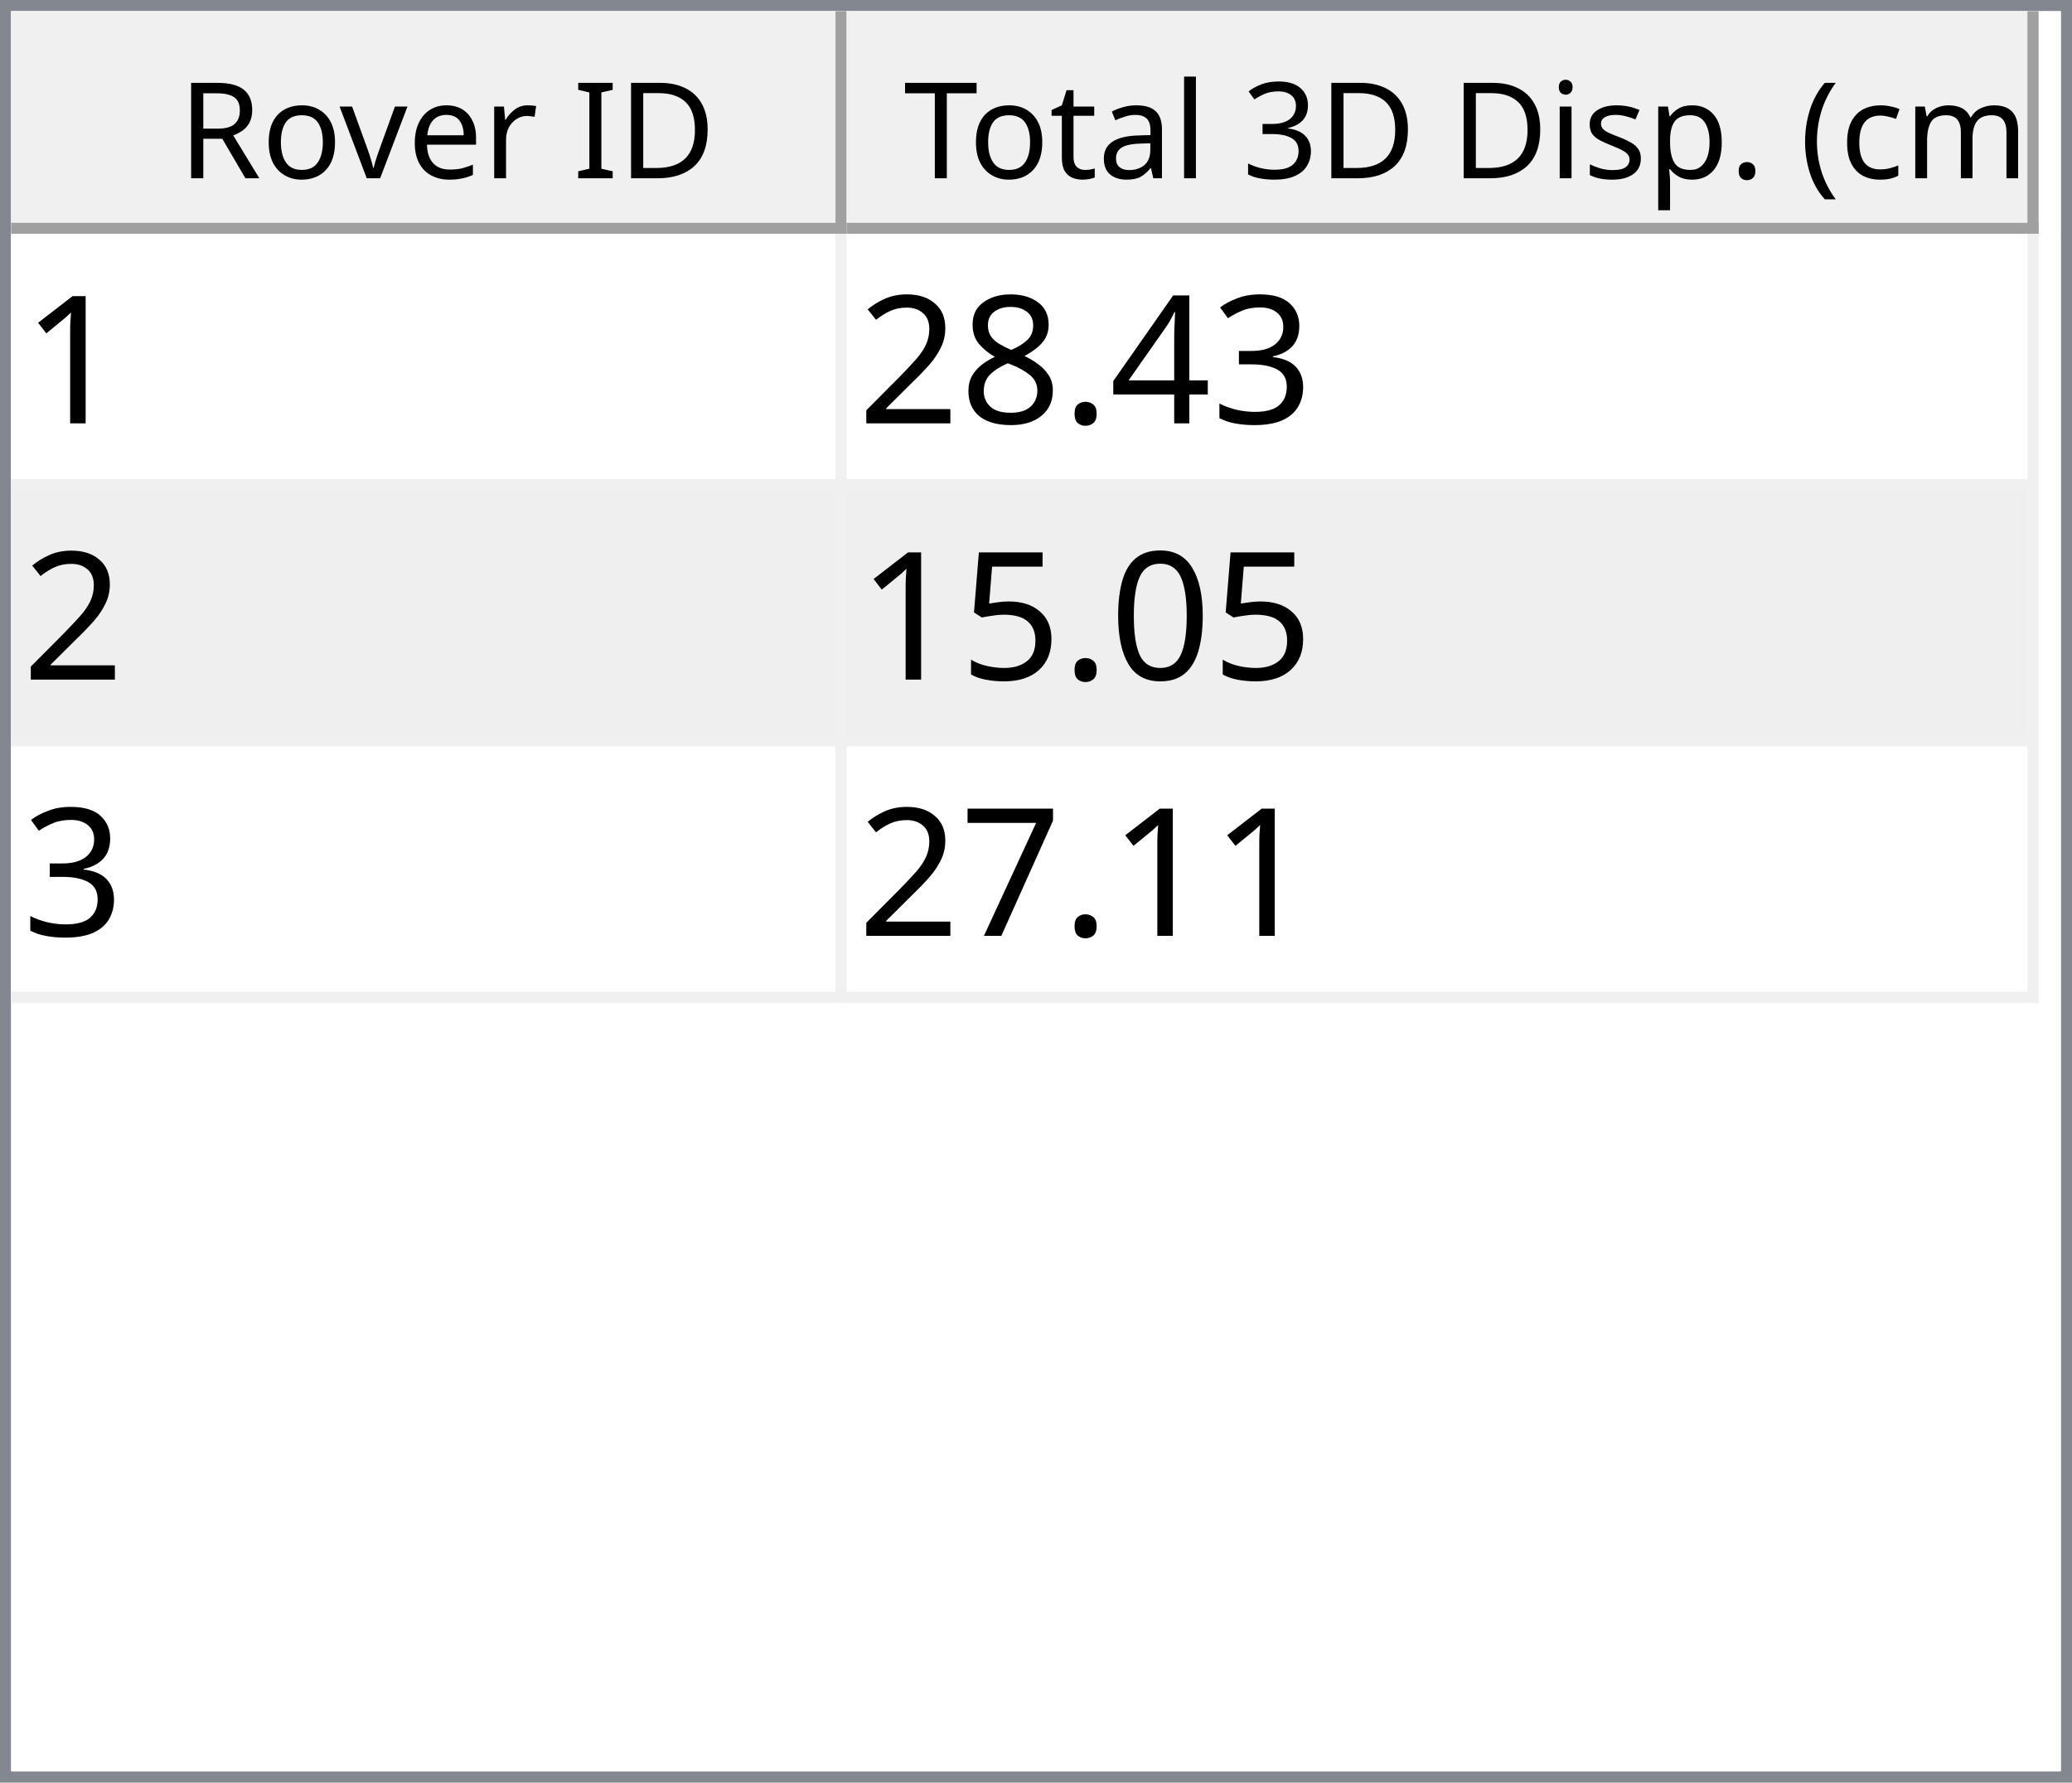
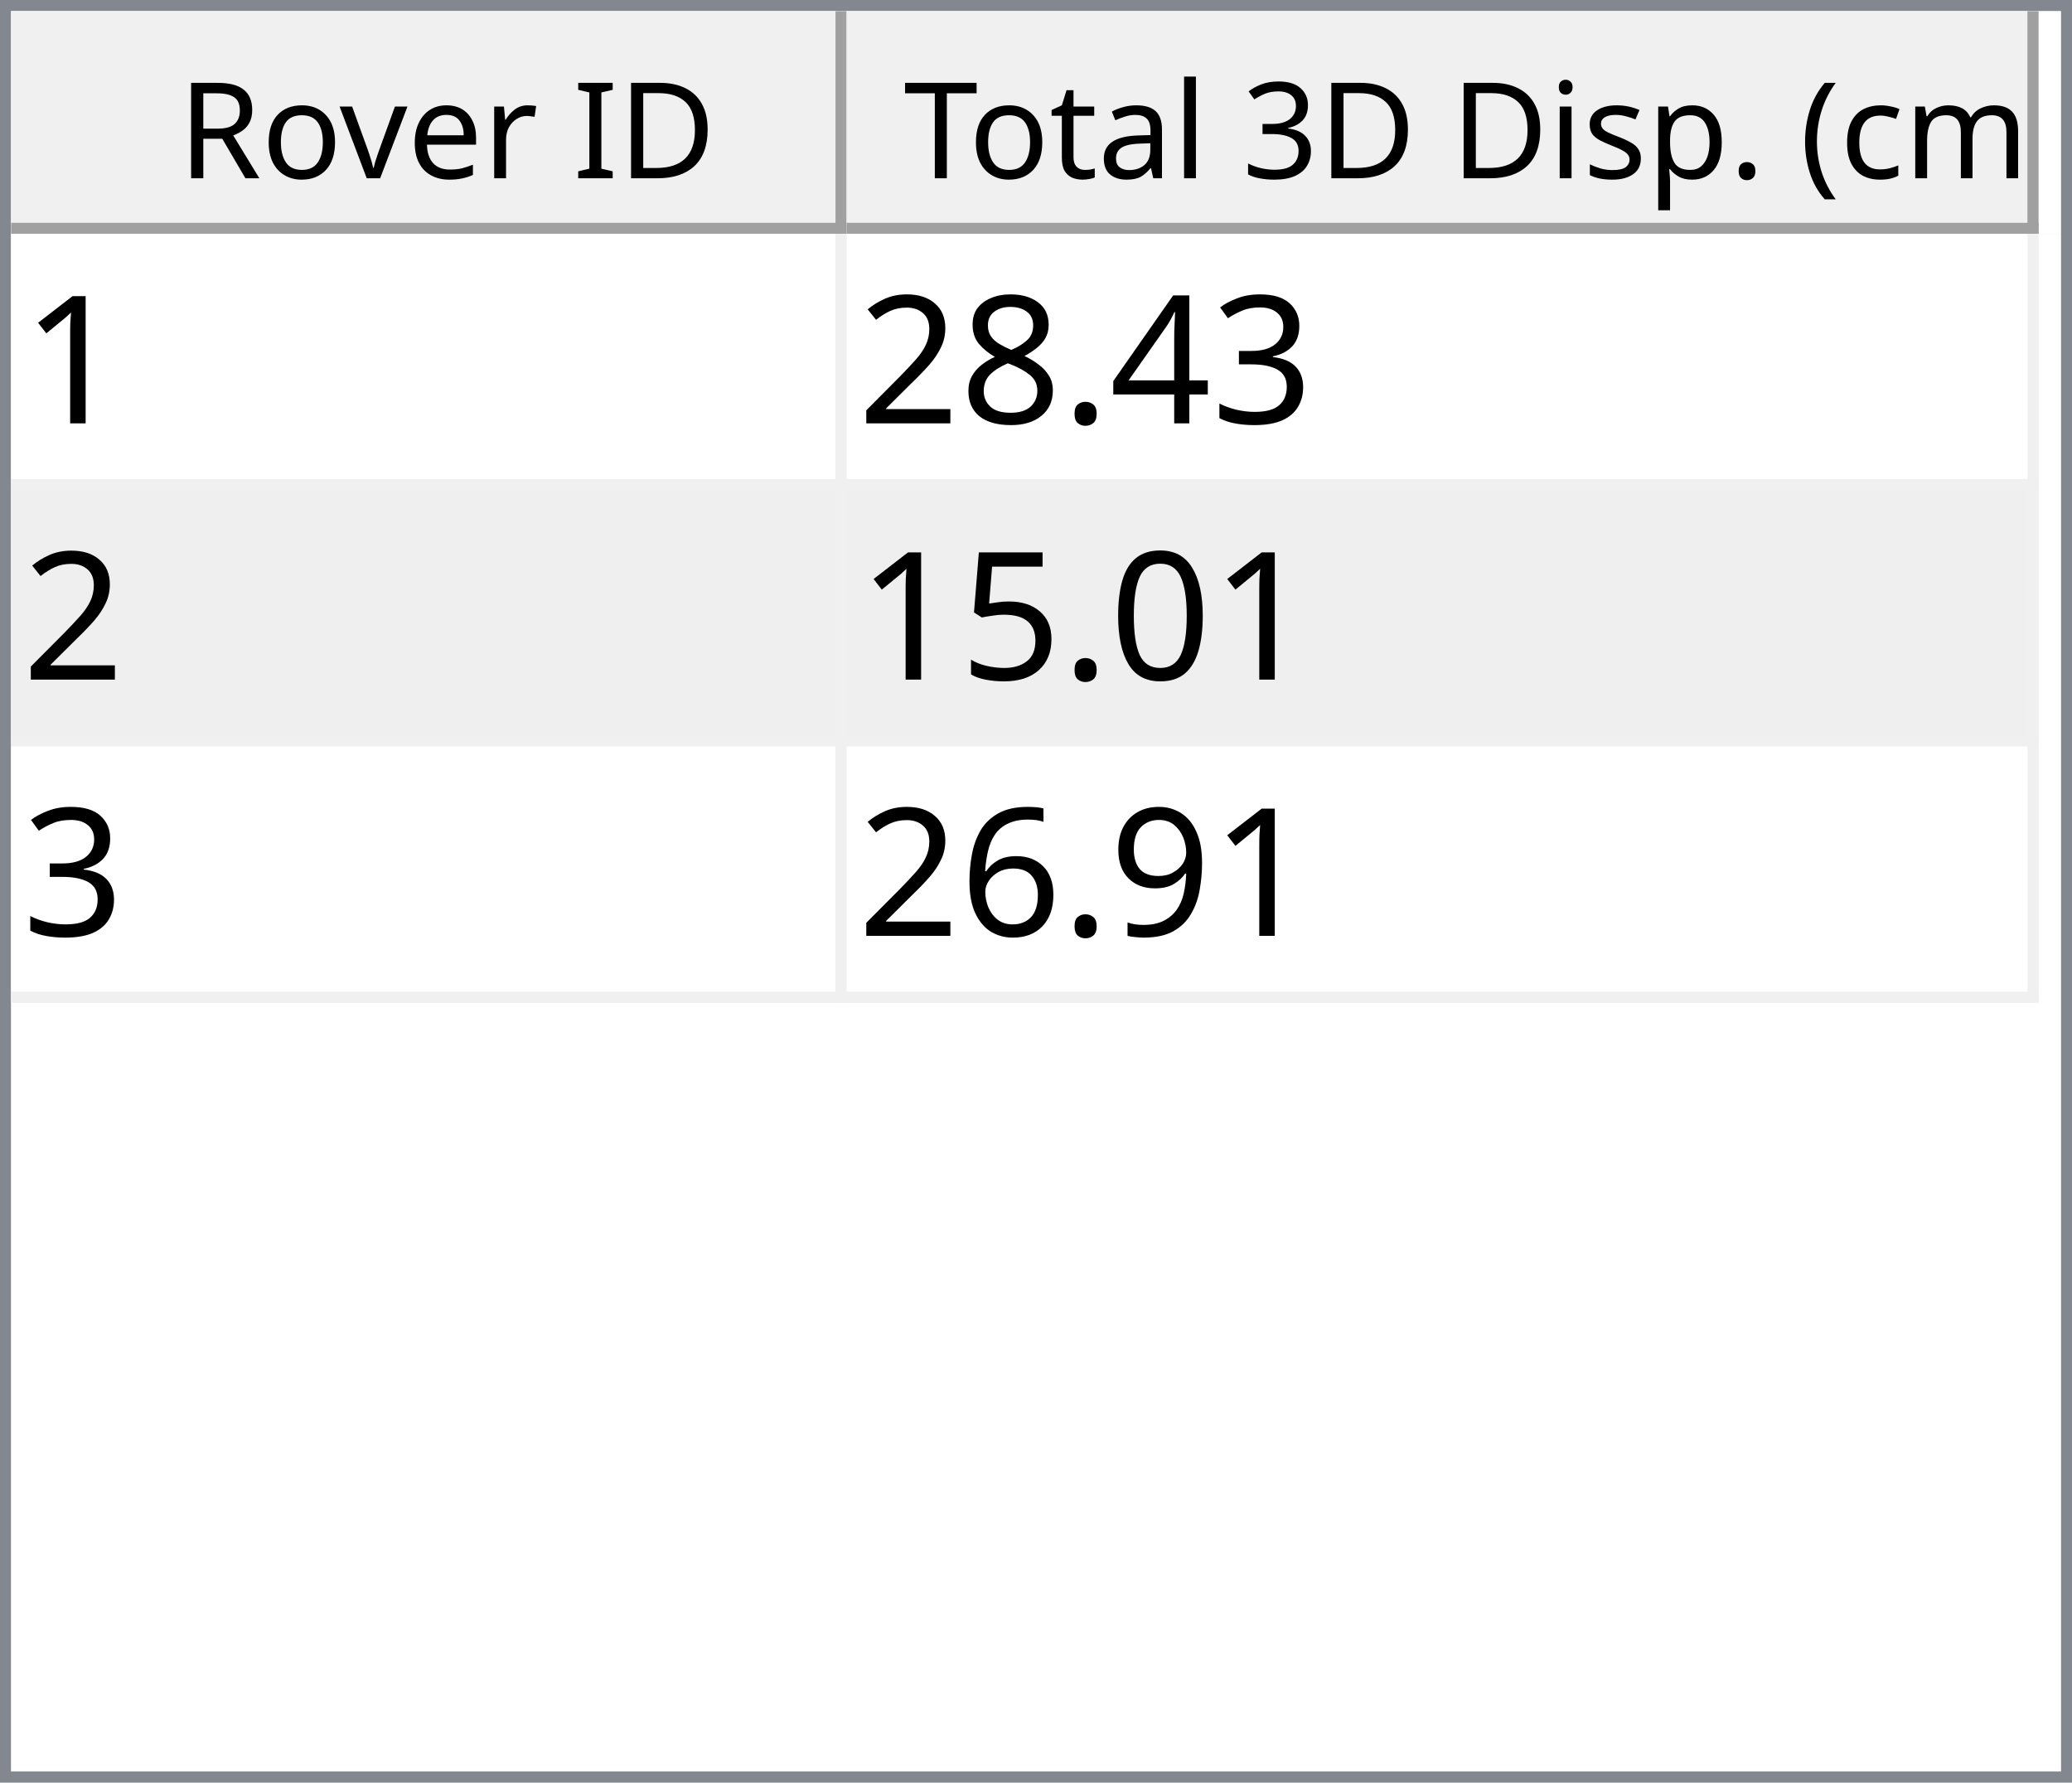
<svg xmlns="http://www.w3.org/2000/svg" style="fill-opacity:1; color-rendering:auto; color-interpolation:auto; text-rendering:auto; stroke:black; stroke-linecap:square; stroke-miterlimit:10; shape-rendering:auto; stroke-opacity:1; fill:black; stroke-dasharray:none; font-weight:normal; stroke-width:1; font-family:'Dialog'; font-style:normal; stroke-linejoin:miter; font-size:12px; stroke-dashoffset:0; image-rendering:auto;" width="186" height="160">
  <defs id="genericDefs" />
  <g>
    <defs id="defs1">
      <clipPath clipPathUnits="userSpaceOnUse" id="clipPath1">
        <path d="M0 0 L186 0 L186 160 L0 160 L0 0 Z" />
      </clipPath>
      <clipPath clipPathUnits="userSpaceOnUse" id="clipPath2">
        <path d="M0 0 L0 160 L186 160 L186 0 Z" />
      </clipPath>
      <clipPath clipPathUnits="userSpaceOnUse" id="clipPath3">
        <path d="M0 0 L0 20 L184 20 L184 0 Z" />
      </clipPath>
      <clipPath clipPathUnits="userSpaceOnUse" id="clipPath4">
        <path d="M0 0 L0 20 L75 20 L75 0 Z" />
      </clipPath>
      <clipPath clipPathUnits="userSpaceOnUse" id="clipPath5">
        <path d="M1 1 L1 19 L74 19 L74 1 Z" />
      </clipPath>
      <clipPath clipPathUnits="userSpaceOnUse" id="clipPath6">
        <path d="M0 0 L0 18 L73 18 L73 0 Z" />
      </clipPath>
      <clipPath clipPathUnits="userSpaceOnUse" id="clipPath7">
        <path d="M-0.5 -0.5 L-0.5 19.5 L74.5 19.5 L74.5 -0.5 Z" />
      </clipPath>
      <clipPath clipPathUnits="userSpaceOnUse" id="clipPath8">
        <path d="M0 0 L0 20 L107 20 L107 0 Z" />
      </clipPath>
      <clipPath clipPathUnits="userSpaceOnUse" id="clipPath9">
        <path d="M1 1 L1 19 L106 19 L106 1 Z" />
      </clipPath>
      <clipPath clipPathUnits="userSpaceOnUse" id="clipPath10">
        <path d="M0 0 L0 18 L105 18 L105 0 Z" />
      </clipPath>
      <clipPath clipPathUnits="userSpaceOnUse" id="clipPath11">
        <path d="M-0.5 -0.5 L-0.5 19.5 L106.5 19.5 L106.5 -0.5 Z" />
      </clipPath>
      <clipPath clipPathUnits="userSpaceOnUse" id="clipPath12">
        <path d="M0 0 L0 138 L184 138 L184 0 Z" />
      </clipPath>
      <clipPath clipPathUnits="userSpaceOnUse" id="clipPath13">
        <path d="M0 0 L0 69 L182 69 L182 0 Z" />
      </clipPath>
      <clipPath clipPathUnits="userSpaceOnUse" id="clipPath14">
        <path d="M-0.5 -0.5 L-0.5 68.5 L181.5 68.5 L181.5 -0.5 Z" />
      </clipPath>
      <clipPath clipPathUnits="userSpaceOnUse" id="clipPath15">
        <path d="M0 0 L0 22 L74 22 L74 0 Z" />
      </clipPath>
      <clipPath clipPathUnits="userSpaceOnUse" id="clipPath16">
        <path d="M0 0 L0 22 L106 22 L106 0 Z" />
      </clipPath>
      <font horiz-adv-x="64.551" id="font1">
        <font-face ascent="107.91" descent="25.098" units-per-em="100" style="font-style:normal; font-family:Segoe UI; font-weight:normal;" />
        <missing-glyph horiz-adv-x="64.551" d="M8.109 0 L8.109 68.266 L56.453 68.266 L56.453 0 L8.109 0 ZM15.328 7.234 L49.219 7.234 L49.219 61.031 L15.328 61.031 L15.328 7.234 Z" />
        <glyph unicode="D" horiz-adv-x="70.117" d="M9.188 0 L9.188 70.016 L28.516 70.016 Q65.531 70.016 65.531 35.891 Q65.531 19.672 55.25 9.836 Q44.969 0 27.734 0 L9.188 0 ZM17.391 62.594 L17.391 7.422 L27.828 7.422 Q41.609 7.422 49.273 14.797 Q56.938 22.172 56.938 35.688 Q56.938 62.594 28.328 62.594 L17.391 62.594 Z" />
        <glyph unicode="I" horiz-adv-x="26.611" d="M17.391 0 L9.188 0 L9.188 70.016 L17.391 70.016 L17.391 0 Z" />
        <glyph unicode=" " horiz-adv-x="27.393" d="" />
        <glyph unicode="r" horiz-adv-x="34.766" d="M34.188 41.891 Q32.078 43.5 28.125 43.5 Q23 43.5 19.555 38.672 Q16.109 33.844 16.109 25.484 L16.109 0 L8.109 0 L8.109 50 L16.109 50 L16.109 39.703 L16.312 39.703 Q18.016 44.969 21.531 47.922 Q25.047 50.875 29.391 50.875 Q32.516 50.875 34.188 50.203 L34.188 41.891 Z" />
        <glyph unicode="e" horiz-adv-x="52.295" d="M48.297 23 L12.984 23 Q13.188 14.656 17.484 10.109 Q21.781 5.562 29.297 5.562 Q37.75 5.562 44.828 11.141 L44.828 3.609 Q38.234 -1.172 27.391 -1.172 Q16.797 -1.172 10.742 5.641 Q4.688 12.453 4.688 24.812 Q4.688 36.469 11.305 43.82 Q17.922 51.172 27.734 51.172 Q37.547 51.172 42.922 44.828 Q48.297 38.484 48.297 27.203 L48.297 23 ZM40.094 29.781 Q40.047 36.719 36.75 40.578 Q33.453 44.438 27.594 44.438 Q21.922 44.438 17.969 40.383 Q14.016 36.328 13.094 29.781 L40.094 29.781 Z" />
        <glyph unicode="v" horiz-adv-x="47.9" d="M47.406 50 L27.484 0 L19.625 0 L0.688 50 L9.469 50 L22.172 13.672 Q23.578 9.672 23.922 6.688 L24.125 6.688 Q24.609 10.453 25.688 13.484 L38.969 50 L47.406 50 Z" />
        <glyph unicode="o" horiz-adv-x="58.594" d="M29 -1.172 Q17.922 -1.172 11.305 5.836 Q4.688 12.844 4.688 24.422 Q4.688 37.016 11.57 44.094 Q18.453 51.172 30.172 51.172 Q41.359 51.172 47.633 44.289 Q53.906 37.406 53.906 25.203 Q53.906 13.234 47.141 6.031 Q40.375 -1.172 29 -1.172 ZM29.594 44.438 Q21.875 44.438 17.383 39.188 Q12.891 33.938 12.891 24.703 Q12.891 15.828 17.43 10.695 Q21.969 5.562 29.594 5.562 Q37.359 5.562 41.531 10.594 Q45.703 15.625 45.703 24.906 Q45.703 34.281 41.531 39.359 Q37.359 44.438 29.594 44.438 Z" />
        <glyph unicode="R" horiz-adv-x="59.814" d="M59.375 0 L49.609 0 L37.891 19.625 Q36.281 22.359 34.766 24.289 Q33.25 26.219 31.664 27.438 Q30.078 28.656 28.25 29.219 Q26.422 29.781 24.125 29.781 L17.391 29.781 L17.391 0 L9.188 0 L9.188 70.016 L30.078 70.016 Q34.672 70.016 38.555 68.867 Q42.438 67.719 45.289 65.375 Q48.141 63.031 49.758 59.547 Q51.375 56.062 51.375 51.375 Q51.375 47.703 50.273 44.656 Q49.172 41.609 47.148 39.211 Q45.125 36.812 42.266 35.133 Q39.406 33.453 35.844 32.516 L35.844 32.328 Q37.594 31.547 38.891 30.547 Q40.188 29.547 41.359 28.18 Q42.531 26.812 43.68 25.078 Q44.828 23.344 46.234 21.047 L59.375 0 ZM17.391 62.594 L17.391 37.203 L28.516 37.203 Q31.594 37.203 34.203 38.133 Q36.812 39.062 38.719 40.797 Q40.625 42.531 41.703 45.047 Q42.781 47.562 42.781 50.688 Q42.781 56.297 39.141 59.445 Q35.5 62.594 28.609 62.594 L17.391 62.594 Z" />
        <glyph unicode=")" horiz-adv-x="30.176" d="M8.297 -15.922 L1.172 -15.922 Q16.406 2.344 16.406 26.812 Q16.406 51.469 1.078 70.016 L8.297 70.016 Q23.531 52.156 23.531 26.703 Q23.531 1.375 8.297 -15.922 Z" />
        <glyph unicode="m" horiz-adv-x="86.133" d="M79.109 0 L71.094 0 L71.094 28.719 Q71.094 37.016 68.531 40.727 Q65.969 44.438 59.906 44.438 Q54.781 44.438 51.195 39.75 Q47.609 35.062 47.609 28.516 L47.609 0 L39.594 0 L39.594 29.688 Q39.594 44.438 28.219 44.438 Q22.953 44.438 19.531 40.016 Q16.109 35.594 16.109 28.516 L16.109 0 L8.109 0 L8.109 50 L16.109 50 L16.109 42.094 L16.312 42.094 Q21.625 51.172 31.844 51.172 Q36.969 51.172 40.773 48.312 Q44.578 45.453 46 40.828 Q51.562 51.172 62.594 51.172 Q79.109 51.172 79.109 30.812 L79.109 0 Z" />
        <glyph unicode="c" horiz-adv-x="46.191" d="M42.188 2.297 Q36.422 -1.172 28.516 -1.172 Q17.828 -1.172 11.258 5.789 Q4.688 12.75 4.688 23.828 Q4.688 36.188 11.766 43.68 Q18.844 51.172 30.672 51.172 Q37.25 51.172 42.281 48.734 L42.281 40.531 Q36.719 44.438 30.375 44.438 Q22.703 44.438 17.797 38.945 Q12.891 33.453 12.891 24.516 Q12.891 15.719 17.508 10.641 Q22.125 5.562 29.891 5.562 Q36.422 5.562 42.188 9.906 L42.188 2.297 Z" />
        <glyph unicode="(" horiz-adv-x="30.176" d="M29.109 -15.922 L21.969 -15.922 Q6.844 1.375 6.844 26.703 Q6.844 52.156 21.969 70.016 L29.203 70.016 Q13.875 51.469 13.875 26.812 Q13.875 2.344 29.109 -15.922 Z" />
        <glyph unicode="." horiz-adv-x="21.68" d="M10.891 -1.078 Q8.641 -1.078 7.055 0.539 Q5.469 2.156 5.469 4.391 Q5.469 6.641 7.055 8.273 Q8.641 9.906 10.891 9.906 Q13.188 9.906 14.797 8.273 Q16.406 6.641 16.406 4.391 Q16.406 2.156 14.797 0.539 Q13.188 -1.078 10.891 -1.078 Z" />
        <glyph unicode="p" horiz-adv-x="58.789" d="M16.312 7.234 L16.109 7.234 L16.109 -23 L8.109 -23 L8.109 50 L16.109 50 L16.109 41.219 L16.312 41.219 Q22.219 51.172 33.594 51.172 Q43.266 51.172 48.688 44.461 Q54.109 37.75 54.109 26.469 Q54.109 13.922 48 6.375 Q41.891 -1.172 31.297 -1.172 Q21.578 -1.172 16.312 7.234 ZM16.109 27.391 L16.109 20.406 Q16.109 14.203 20.141 9.883 Q24.172 5.562 30.375 5.562 Q37.641 5.562 41.773 11.133 Q45.906 16.703 45.906 26.609 Q45.906 34.969 42.047 39.703 Q38.188 44.438 31.594 44.438 Q24.609 44.438 20.359 39.578 Q16.109 34.719 16.109 27.391 Z" />
        <glyph unicode="s" horiz-adv-x="42.432" d="M5.078 1.812 L5.078 10.406 Q11.625 5.562 19.484 5.562 Q30.031 5.562 30.031 12.594 Q30.031 14.594 29.125 15.992 Q28.219 17.391 26.68 18.461 Q25.141 19.531 23.07 20.383 Q21 21.234 18.609 22.172 Q15.281 23.484 12.766 24.828 Q10.25 26.172 8.57 27.859 Q6.891 29.547 6.031 31.695 Q5.172 33.844 5.172 36.719 Q5.172 40.234 6.789 42.945 Q8.406 45.656 11.086 47.484 Q13.766 49.312 17.211 50.242 Q20.656 51.172 24.312 51.172 Q30.812 51.172 35.938 48.922 L35.938 40.828 Q30.422 44.438 23.25 44.438 Q21 44.438 19.195 43.922 Q17.391 43.406 16.094 42.477 Q14.797 41.547 14.086 40.258 Q13.375 38.969 13.375 37.406 Q13.375 35.453 14.086 34.133 Q14.797 32.812 16.164 31.789 Q17.531 30.766 19.484 29.938 Q21.438 29.109 23.922 28.125 Q27.25 26.859 29.883 25.516 Q32.516 24.172 34.375 22.484 Q36.234 20.797 37.234 18.602 Q38.234 16.406 38.234 13.375 Q38.234 9.672 36.602 6.938 Q34.969 4.203 32.234 2.398 Q29.5 0.594 25.93 -0.289 Q22.359 -1.172 18.453 -1.172 Q10.75 -1.172 5.078 1.812 Z" />
        <glyph unicode="i" horiz-adv-x="24.219" d="M12.203 62.703 Q10.062 62.703 8.547 64.164 Q7.031 65.625 7.031 67.875 Q7.031 70.125 8.547 71.609 Q10.062 73.094 12.203 73.094 Q14.406 73.094 15.945 71.609 Q17.484 70.125 17.484 67.875 Q17.484 65.719 15.945 64.211 Q14.406 62.703 12.203 62.703 ZM16.109 0 L8.109 0 L8.109 50 L16.109 50 L16.109 0 Z" />
        <glyph unicode="3" horiz-adv-x="53.906" d="M46.531 19.828 Q46.531 15.094 44.75 11.211 Q42.969 7.328 39.719 4.57 Q36.469 1.812 31.93 0.297 Q27.391 -1.219 21.922 -1.219 Q11.922 -1.219 6 2.594 L6 11.188 Q13.094 5.609 22.219 5.609 Q25.875 5.609 28.828 6.539 Q31.781 7.469 33.906 9.227 Q36.031 10.984 37.18 13.477 Q38.328 15.969 38.328 19.094 Q38.328 32.812 18.797 32.812 L12.984 32.812 L12.984 39.594 L18.5 39.594 Q35.797 39.594 35.797 52.484 Q35.797 64.406 22.609 64.406 Q15.188 64.406 8.688 59.422 L8.688 67.188 Q15.375 71.188 24.609 71.188 Q29 71.188 32.57 69.969 Q36.141 68.75 38.68 66.555 Q41.219 64.359 42.609 61.281 Q44 58.203 44 54.5 Q44 40.672 30.031 36.719 L30.031 36.531 Q33.594 36.141 36.625 34.797 Q39.656 33.453 41.852 31.305 Q44.047 29.156 45.289 26.25 Q46.531 23.344 46.531 19.828 Z" />
        <glyph unicode="l" horiz-adv-x="24.219" d="M16.109 0 L8.109 0 L8.109 74.031 L16.109 74.031 L16.109 0 Z" />
        <glyph unicode="a" horiz-adv-x="50.879" d="M43.891 0 L35.891 0 L35.891 7.812 L35.688 7.812 Q30.469 -1.172 20.312 -1.172 Q12.844 -1.172 8.617 2.781 Q4.391 6.734 4.391 13.281 Q4.391 27.297 20.906 29.594 L35.891 31.688 Q35.891 44.438 25.594 44.438 Q16.547 44.438 9.281 38.281 L9.281 46.484 Q16.656 51.172 26.266 51.172 Q43.891 51.172 43.891 32.516 L43.891 0 ZM35.891 25.297 L23.828 23.641 Q18.266 22.859 15.43 20.875 Q12.594 18.891 12.594 13.875 Q12.594 10.203 15.211 7.883 Q17.828 5.562 22.172 5.562 Q28.125 5.562 32.008 9.742 Q35.891 13.922 35.891 20.312 L35.891 25.297 Z" />
        <glyph unicode="t" horiz-adv-x="33.887" d="M31.297 0.484 Q28.469 -1.078 23.828 -1.078 Q10.688 -1.078 10.688 13.578 L10.688 43.172 L2.094 43.172 L2.094 50 L10.688 50 L10.688 62.203 L18.703 64.797 L18.703 50 L31.297 50 L31.297 43.172 L18.703 43.172 L18.703 14.984 Q18.703 9.969 20.414 7.82 Q22.125 5.672 26.078 5.672 Q29.109 5.672 31.297 7.328 L31.297 0.484 Z" />
        <glyph unicode="T" horiz-adv-x="52.393" d="M50.594 62.594 L30.375 62.594 L30.375 0 L22.172 0 L22.172 62.594 L2 62.594 L2 70.016 L50.594 70.016 L50.594 62.594 Z" />
      </font>
      <font horiz-adv-x="75.0" id="font2">
        <font-face ascent="100.537" descent="21.973" units-per-em="100" style="font-style:normal; font-family:sans-serif; font-weight:normal;" />
        <missing-glyph horiz-adv-x="75.0" d="M12.5 0 L12.5 62.5 L62.5 62.5 L62.5 0 L12.5 0 ZM14.062 1.562 L60.938 1.562 L60.938 60.938 L14.062 60.938 L14.062 1.562 Z" />
        <glyph unicode="1" horiz-adv-x="55.615" d="M37.25 0 L28.469 0 L28.469 56 Q25.297 52.984 20.141 49.953 Q14.984 46.922 10.891 45.406 L10.891 53.906 Q18.266 57.375 23.781 62.305 Q29.297 67.234 31.594 71.875 L37.25 71.875 L37.25 0 Z" />
        <glyph unicode="3" horiz-adv-x="55.615" d="M4.203 18.891 L12.984 20.062 Q14.5 12.594 18.141 9.297 Q21.781 6 27 6 Q33.203 6 37.477 10.297 Q41.75 14.594 41.75 20.953 Q41.75 27 37.797 30.93 Q33.844 34.859 27.734 34.859 Q25.25 34.859 21.531 33.891 L22.516 41.609 Q23.391 41.5 23.922 41.5 Q29.547 41.5 34.039 44.43 Q38.531 47.359 38.531 53.469 Q38.531 58.297 35.258 61.477 Q31.984 64.656 26.812 64.656 Q21.688 64.656 18.266 61.43 Q14.844 58.203 13.875 51.766 L5.078 53.328 Q6.688 62.156 12.398 67.016 Q18.109 71.875 26.609 71.875 Q32.469 71.875 37.398 69.359 Q42.328 66.844 44.945 62.5 Q47.562 58.156 47.562 53.266 Q47.562 48.641 45.07 44.828 Q42.578 41.016 37.703 38.766 Q44.047 37.312 47.562 32.695 Q51.078 28.078 51.078 21.141 Q51.078 11.766 44.242 5.25 Q37.406 -1.266 26.953 -1.266 Q17.531 -1.266 11.305 4.352 Q5.078 9.969 4.203 18.891 Z" />
        <glyph unicode="4" horiz-adv-x="55.615" d="M32.328 0 L32.328 17.141 L1.266 17.141 L1.266 25.203 L33.938 71.578 L41.109 71.578 L41.109 25.203 L50.781 25.203 L50.781 17.141 L41.109 17.141 L41.109 0 L32.328 0 ZM32.328 25.203 L32.328 57.469 L9.906 25.203 L32.328 25.203 Z" />
        <glyph unicode="." horiz-adv-x="27.783" d="M9.078 0 L9.078 10.016 L19.094 10.016 L19.094 0 L9.078 0 Z" />
        <glyph unicode="8" horiz-adv-x="55.615" d="M17.672 38.812 Q12.203 40.828 9.57 44.539 Q6.938 48.25 6.938 53.422 Q6.938 61.234 12.555 66.555 Q18.172 71.875 27.484 71.875 Q36.859 71.875 42.578 66.43 Q48.297 60.984 48.297 53.172 Q48.297 48.188 45.68 44.508 Q43.062 40.828 37.75 38.812 Q44.344 36.672 47.781 31.883 Q51.219 27.094 51.219 20.453 Q51.219 11.281 44.727 5.031 Q38.234 -1.219 27.641 -1.219 Q17.047 -1.219 10.547 5.055 Q4.047 11.328 4.047 20.703 Q4.047 27.688 7.594 32.398 Q11.141 37.109 17.672 38.812 ZM15.922 53.719 Q15.922 48.641 19.195 45.414 Q22.469 42.188 27.688 42.188 Q32.766 42.188 36.016 45.383 Q39.266 48.578 39.266 53.219 Q39.266 58.062 35.914 61.359 Q32.562 64.656 27.594 64.656 Q22.562 64.656 19.242 61.43 Q15.922 58.203 15.922 53.719 ZM13.094 20.656 Q13.094 16.891 14.875 13.375 Q16.656 9.859 20.172 7.93 Q23.688 6 27.734 6 Q34.031 6 38.133 10.055 Q42.234 14.109 42.234 20.359 Q42.234 26.703 38.016 30.859 Q33.797 35.016 27.438 35.016 Q21.234 35.016 17.164 30.914 Q13.094 26.812 13.094 20.656 Z" />
        <glyph unicode="2" horiz-adv-x="55.615" d="M50.344 8.453 L50.344 0 L3.031 0 Q2.938 3.172 4.047 6.109 Q5.859 10.938 9.836 15.625 Q13.812 20.312 21.344 26.469 Q33.016 36.031 37.117 41.625 Q41.219 47.219 41.219 52.203 Q41.219 57.422 37.477 61.008 Q33.734 64.594 27.734 64.594 Q21.391 64.594 17.578 60.789 Q13.766 56.984 13.719 50.25 L4.688 51.172 Q5.609 61.281 11.664 66.578 Q17.719 71.875 27.938 71.875 Q38.234 71.875 44.242 66.164 Q50.25 60.453 50.25 52 Q50.25 47.703 48.492 43.555 Q46.734 39.406 42.656 34.812 Q38.578 30.219 29.109 22.219 Q21.188 15.578 18.945 13.211 Q16.703 10.844 15.234 8.453 L50.344 8.453 Z" />
        <glyph unicode="0" horiz-adv-x="55.615" d="M4.156 35.297 Q4.156 48 6.766 55.742 Q9.375 63.484 14.523 67.68 Q19.672 71.875 27.484 71.875 Q33.25 71.875 37.594 69.555 Q41.938 67.234 44.773 62.867 Q47.609 58.5 49.219 52.227 Q50.828 45.953 50.828 35.297 Q50.828 22.703 48.242 14.969 Q45.656 7.234 40.508 3.008 Q35.359 -1.219 27.484 -1.219 Q17.141 -1.219 11.234 6.203 Q4.156 15.141 4.156 35.297 ZM13.188 35.297 Q13.188 17.672 17.312 11.836 Q21.438 6 27.484 6 Q33.547 6 37.672 11.859 Q41.797 17.719 41.797 35.297 Q41.797 52.984 37.672 58.789 Q33.547 64.594 27.391 64.594 Q21.344 64.594 17.719 59.469 Q13.188 52.938 13.188 35.297 Z" />
        <glyph unicode="5" horiz-adv-x="55.615" d="M4.156 18.75 L13.375 19.531 Q14.406 12.797 18.141 9.398 Q21.875 6 27.156 6 Q33.5 6 37.891 10.789 Q42.281 15.578 42.281 23.484 Q42.281 31 38.062 35.352 Q33.844 39.703 27 39.703 Q22.75 39.703 19.336 37.773 Q15.922 35.844 13.969 32.766 L5.719 33.844 L12.641 70.609 L48.25 70.609 L48.25 62.203 L19.672 62.203 L15.828 42.969 Q22.266 47.469 29.344 47.469 Q38.719 47.469 45.164 40.969 Q51.609 34.469 51.609 24.266 Q51.609 14.547 45.953 7.469 Q39.062 -1.219 27.156 -1.219 Q17.391 -1.219 11.211 4.25 Q5.031 9.719 4.156 18.75 Z" />
-         <glyph unicode="7" horiz-adv-x="55.615" d="M4.734 62.203 L4.734 70.656 L51.078 70.656 L51.078 63.812 Q44.234 56.547 37.523 44.484 Q30.812 32.422 27.156 19.672 Q24.516 10.688 23.781 0 L14.75 0 Q14.891 8.453 18.062 20.414 Q21.234 32.375 27.172 43.484 Q33.109 54.594 39.797 62.203 L4.734 62.203 Z" />
+         <glyph unicode="9" horiz-adv-x="55.615" d="M5.469 16.547 L13.922 17.328 Q14.984 11.375 18.016 8.688 Q21.047 6 25.781 6 Q29.828 6 32.883 7.859 Q35.938 9.719 37.891 12.82 Q39.844 15.922 41.164 21.195 Q42.484 26.469 42.484 31.938 Q42.484 32.516 42.438 33.688 Q39.797 29.5 35.234 26.883 Q30.672 24.266 25.344 24.266 Q16.453 24.266 10.305 30.711 Q4.156 37.156 4.156 47.703 Q4.156 58.594 10.578 65.234 Q17 71.875 26.656 71.875 Q33.641 71.875 39.43 68.117 Q45.219 64.359 48.219 57.398 Q51.219 50.438 51.219 37.25 Q51.219 23.531 48.242 15.406 Q45.266 7.281 39.383 3.031 Q33.5 -1.219 25.594 -1.219 Q17.188 -1.219 11.867 3.445 Q6.547 8.109 5.469 16.547 ZM41.453 48.141 Q41.453 55.719 37.43 60.156 Q33.406 64.594 27.734 64.594 Q21.875 64.594 17.531 59.812 Q13.188 55.031 13.188 47.406 Q13.188 40.578 17.312 36.305 Q21.438 32.031 27.484 32.031 Q33.594 32.031 37.523 36.305 Q41.453 40.578 41.453 48.141 Z" />
+         <glyph unicode="6" horiz-adv-x="55.615" d="M49.75 54.047 L41.016 53.375 Q39.844 58.547 37.703 60.891 Q34.125 64.656 28.906 64.656 Q24.703 64.656 21.531 62.312 Q17.391 59.281 14.992 53.469 Q12.594 47.656 12.5 36.922 Q15.672 41.75 20.266 44.094 Q24.859 46.438 29.891 46.438 Q38.672 46.438 44.852 39.969 Q51.031 33.5 51.031 23.25 Q51.031 16.5 48.125 10.719 Q45.219 4.938 40.141 1.859 Q35.062 -1.219 28.609 -1.219 Q17.625 -1.219 10.695 6.859 Q3.766 14.938 3.766 33.5 Q3.766 54.25 11.422 63.672 Q18.109 71.875 29.438 71.875 Q37.891 71.875 43.289 67.141 Q48.688 62.406 49.75 54.047 ZM13.875 23.188 Q13.875 18.656 15.797 14.508 Q17.719 10.359 21.188 8.18 Q24.656 6 28.469 6 Q34.031 6 38.039 10.492 Q42.047 14.984 42.047 22.703 Q42.047 30.125 38.086 34.398 Q34.125 38.672 28.125 38.672 Q22.172 38.672 18.023 34.398 Q13.875 30.125 13.875 23.188 Z" />
      </font>
    </defs>
    <g style="fill:white; stroke:white;">
      <rect x="0" y="0" width="186" style="clip-path:url(#clipPath1); stroke:none;" height="160" />
    </g>
    <g style="fill:white; text-rendering:optimizeSpeed; color-rendering:optimizeSpeed; image-rendering:optimizeSpeed; shape-rendering:crispEdges; stroke:white; color-interpolation:sRGB;">
      <rect x="0" width="186" height="160" y="0" style="stroke:none;" />
      <path style="stroke:none;" d="M0 160 L186 160 L186 0 L0 0 Z" />
    </g>
    <g style="fill:rgb(240,240,240); font-family:'Segoe UI'; stroke:rgb(240,240,240);">
      <rect x="0" y="0" width="186" style="clip-path:url(#clipPath2); stroke:none;" height="160" />
    </g>
    <g style="fill:rgb(130,135,144); font-family:'Segoe UI'; stroke:rgb(130,135,144);">
      <path d="M0 0 L186 0 L186 160 L0 160 L0 0 ZM1 1 L185 1 L185 159 L1 159 L1 1 Z" style="fill-rule:evenodd; clip-path:url(#clipPath2); stroke:none;" />
    </g>
    <g style="fill:white; font-family:'Segoe UI'; stroke:white;" transform="translate(1,1)">
      <rect x="0" y="0" width="184" style="clip-path:url(#clipPath3); stroke:none;" height="20" />
    </g>
    <g style="fill:rgb(240,240,240); font-family:'Segoe UI'; stroke:rgb(240,240,240);" transform="translate(1,1)">
      <rect x="0" y="0" width="75" style="clip-path:url(#clipPath4); stroke:none;" height="20" />
    </g>
    <g style="font-family:'Segoe UI';" transform="translate(2,2)">
      <text x="14" xml:space="preserve" y="14" style="clip-path:url(#clipPath6); stroke:none;">Rover ID</text>
    </g>
    <g style="fill:rgb(160,160,160); font-family:'Segoe UI'; stroke:rgb(160,160,160); stroke-linejoin:bevel;" transform="translate(1.5,1.5)">
      <line x1="74" x2="74" y1="0" style="fill:none; clip-path:url(#clipPath7);" y2="19" />
    </g>
    <g style="fill:rgb(160,160,160); font-family:'Segoe UI'; stroke:rgb(160,160,160); stroke-linejoin:bevel;" transform="matrix(1,0,0,1,1,1) translate(0.5,0.5)">
      <line x1="0" x2="74" y1="19" style="fill:none; clip-path:url(#clipPath7);" y2="19" />
    </g>
    <g style="fill:rgb(240,240,240); font-family:'Segoe UI'; stroke:rgb(240,240,240);" transform="translate(76,1)">
      <rect x="0" y="0" width="107" style="clip-path:url(#clipPath8); stroke:none;" height="20" />
    </g>
    <g style="font-family:'Segoe UI';" transform="translate(77,2)">
      <text x="1" xml:space="preserve" y="14" style="clip-path:url(#clipPath10); stroke:none;"> Total 3D Disp. (cm)</text>
    </g>
    <g style="fill:rgb(160,160,160); font-family:'Segoe UI'; stroke:rgb(160,160,160); stroke-linejoin:bevel;" transform="translate(76.5,1.5)">
      <line x1="106" x2="106" y1="0" style="fill:none; clip-path:url(#clipPath11);" y2="19" />
    </g>
    <g style="fill:rgb(160,160,160); font-family:'Segoe UI'; stroke:rgb(160,160,160); stroke-linejoin:bevel;" transform="matrix(1,0,0,1,76,1) translate(0.5,0.5)">
      <line x1="0" x2="106" y1="19" style="fill:none; clip-path:url(#clipPath11);" y2="19" />
    </g>
    <g style="fill:white; font-family:'Segoe UI'; stroke:white;" transform="translate(1,21)">
      <rect x="0" y="0" width="184" style="clip-path:url(#clipPath12); stroke:none;" height="138" />
    </g>
    <g style="fill:rgb(240,240,240); font-size:16px; font-family:sans-serif; stroke:rgb(240,240,240);" transform="translate(1,21)">
      <rect x="0" y="0" width="182" style="clip-path:url(#clipPath13); stroke:none;" height="69" />
      <line transform="translate(0.5,0.5)" x1="0" x2="181" y1="22" style="clip-path:url(#clipPath14); fill:none; stroke-linejoin:bevel;" y2="22" />
    </g>
    <g transform="matrix(1,0,0,1,1,21) translate(0.5,0.5)" style="fill:rgb(240,240,240); font-size:16px; font-family:sans-serif; stroke:rgb(240,240,240); stroke-linejoin:bevel;">
      <line x1="0" x2="181" y1="45" style="fill:none; clip-path:url(#clipPath14);" y2="45" />
    </g>
    <g transform="matrix(1,0,0,1,1,21) translate(0.5,0.5)" style="fill:rgb(240,240,240); font-size:16px; font-family:sans-serif; stroke:rgb(240,240,240); stroke-linejoin:bevel;">
      <line x1="0" x2="181" y1="68" style="fill:none; clip-path:url(#clipPath14);" y2="68" />
    </g>
    <g transform="matrix(1,0,0,1,1,21) translate(0.5,0.5)" style="fill:rgb(240,240,240); font-size:16px; font-family:sans-serif; stroke:rgb(240,240,240); stroke-linejoin:bevel;">
      <line x1="74" x2="74" y1="0" style="fill:none; clip-path:url(#clipPath14);" y2="68" />
    </g>
    <g transform="matrix(1,0,0,1,1,21) translate(0.5,0.5)" style="fill:rgb(240,240,240); font-size:16px; font-family:sans-serif; stroke:rgb(240,240,240); stroke-linejoin:bevel;">
      <line x1="181" x2="181" y1="0" style="fill:none; clip-path:url(#clipPath14);" y2="68" />
    </g>
    <g style="fill:white; font-size:16px; font-family:sans-serif; stroke:white;" transform="matrix(1,0,0,1,1,21)">
      <rect x="0" y="0" width="74" style="clip-path:url(#clipPath15); stroke:none;" height="22" />
      <text x="1" y="17" style="fill:black; clip-path:url(#clipPath15); stroke:none;" xml:space="preserve">1</text>
    </g>
    <g style="fill:white; font-size:16px; font-family:sans-serif; stroke:white;" transform="matrix(1,0,0,1,1,21) translate(75,0)">
      <rect x="0" y="0" width="106" style="clip-path:url(#clipPath16); stroke:none;" height="22" />
      <text x="1" y="17" style="fill:black; clip-path:url(#clipPath16); stroke:none;" xml:space="preserve">28.43</text>
    </g>
    <g style="fill:rgb(239,239,239); font-size:16px; font-family:sans-serif; stroke:rgb(239,239,239);" transform="matrix(1,0,0,1,1,21) translate(0,23)">
      <rect x="0" y="0" width="74" style="clip-path:url(#clipPath15); stroke:none;" height="22" />
      <text x="1" y="17" style="fill:black; clip-path:url(#clipPath15); stroke:none;" xml:space="preserve">2</text>
    </g>
    <g style="fill:rgb(239,239,239); font-size:16px; font-family:sans-serif; stroke:rgb(239,239,239);" transform="matrix(1,0,0,1,1,21) translate(75,23)">
      <rect x="0" y="0" width="106" style="clip-path:url(#clipPath16); stroke:none;" height="22" />
-       <text x="1" y="17" style="fill:black; clip-path:url(#clipPath16); stroke:none;" xml:space="preserve">15.05</text>
+       <text x="1" y="17" style="fill:black; clip-path:url(#clipPath16); stroke:none;" xml:space="preserve">15.01</text>
    </g>
    <g style="fill:white; font-size:16px; font-family:sans-serif; stroke:white;" transform="matrix(1,0,0,1,1,21) translate(0,46)">
      <rect x="0" y="0" width="74" style="clip-path:url(#clipPath15); stroke:none;" height="22" />
      <text x="1" y="17" style="fill:black; clip-path:url(#clipPath15); stroke:none;" xml:space="preserve">3</text>
    </g>
    <g style="fill:white; font-size:16px; font-family:sans-serif; stroke:white;" transform="matrix(1,0,0,1,1,21) translate(75,46)">
      <rect x="0" y="0" width="106" style="clip-path:url(#clipPath16); stroke:none;" height="22" />
-       <text x="1" y="17" style="fill:black; clip-path:url(#clipPath16); stroke:none;" xml:space="preserve">27.11</text>
+       <text x="1" y="17" style="fill:black; clip-path:url(#clipPath16); stroke:none;" xml:space="preserve">26.91</text>
    </g>
  </g>
</svg>
